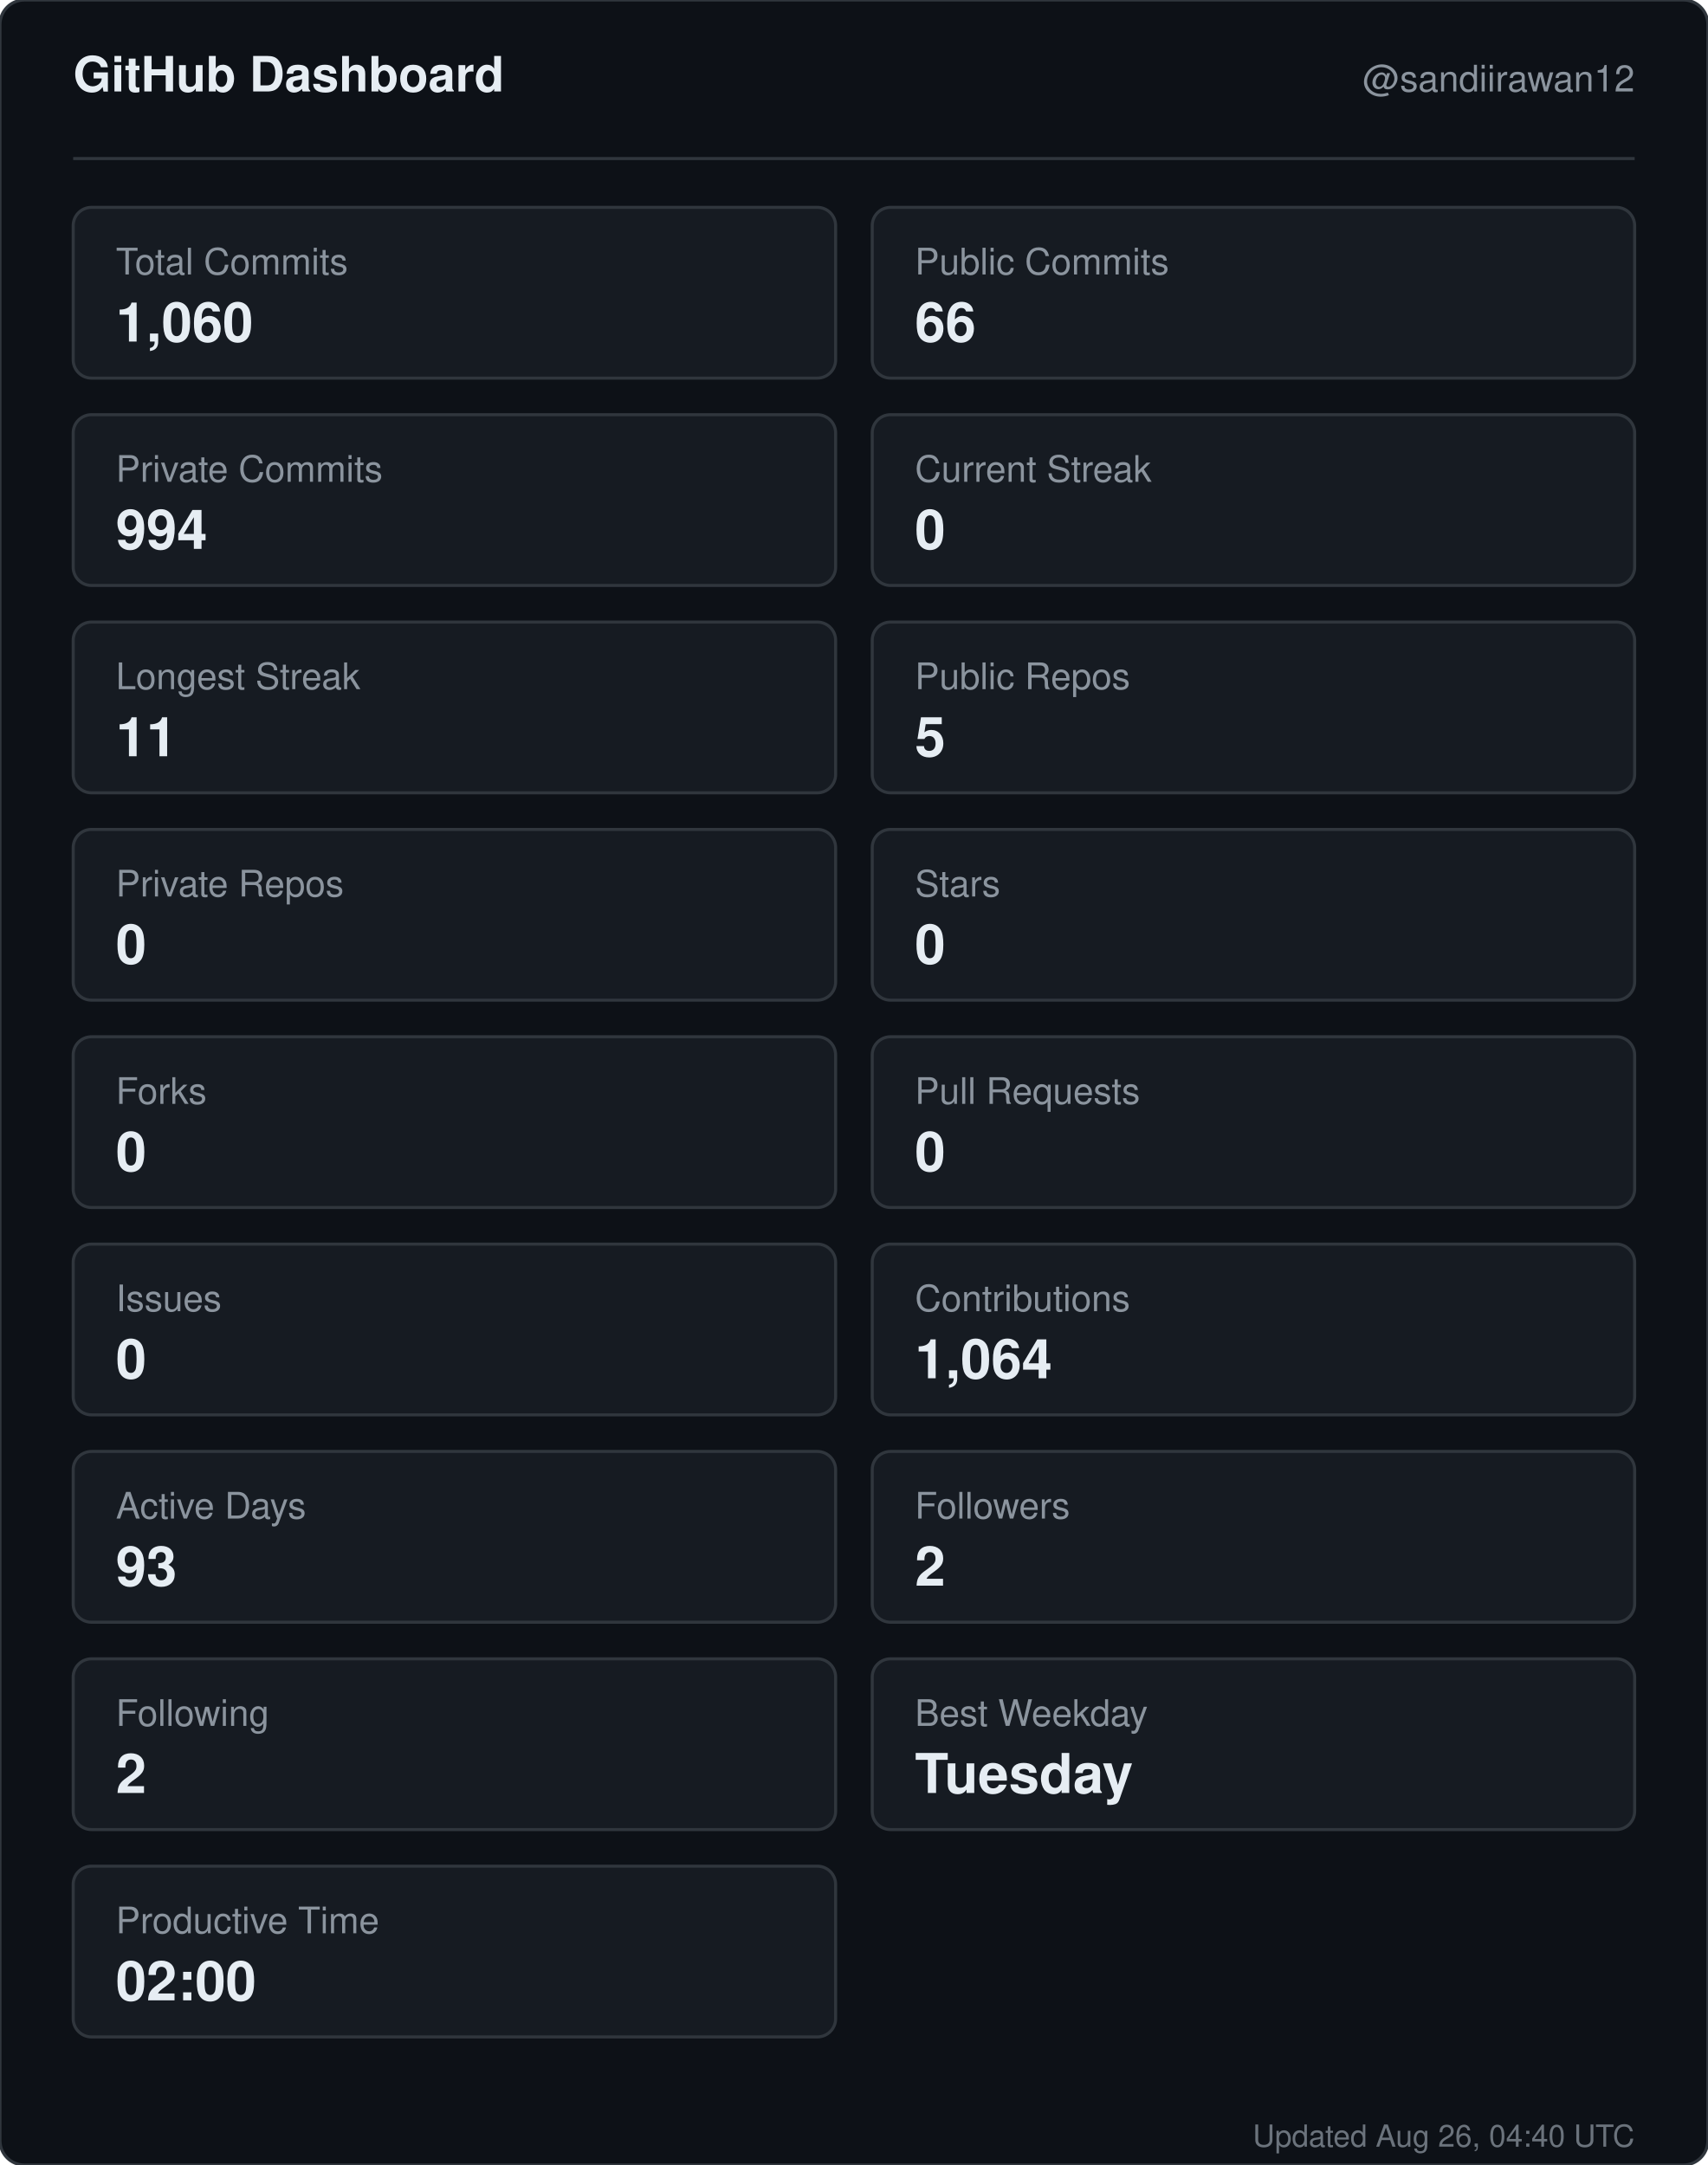
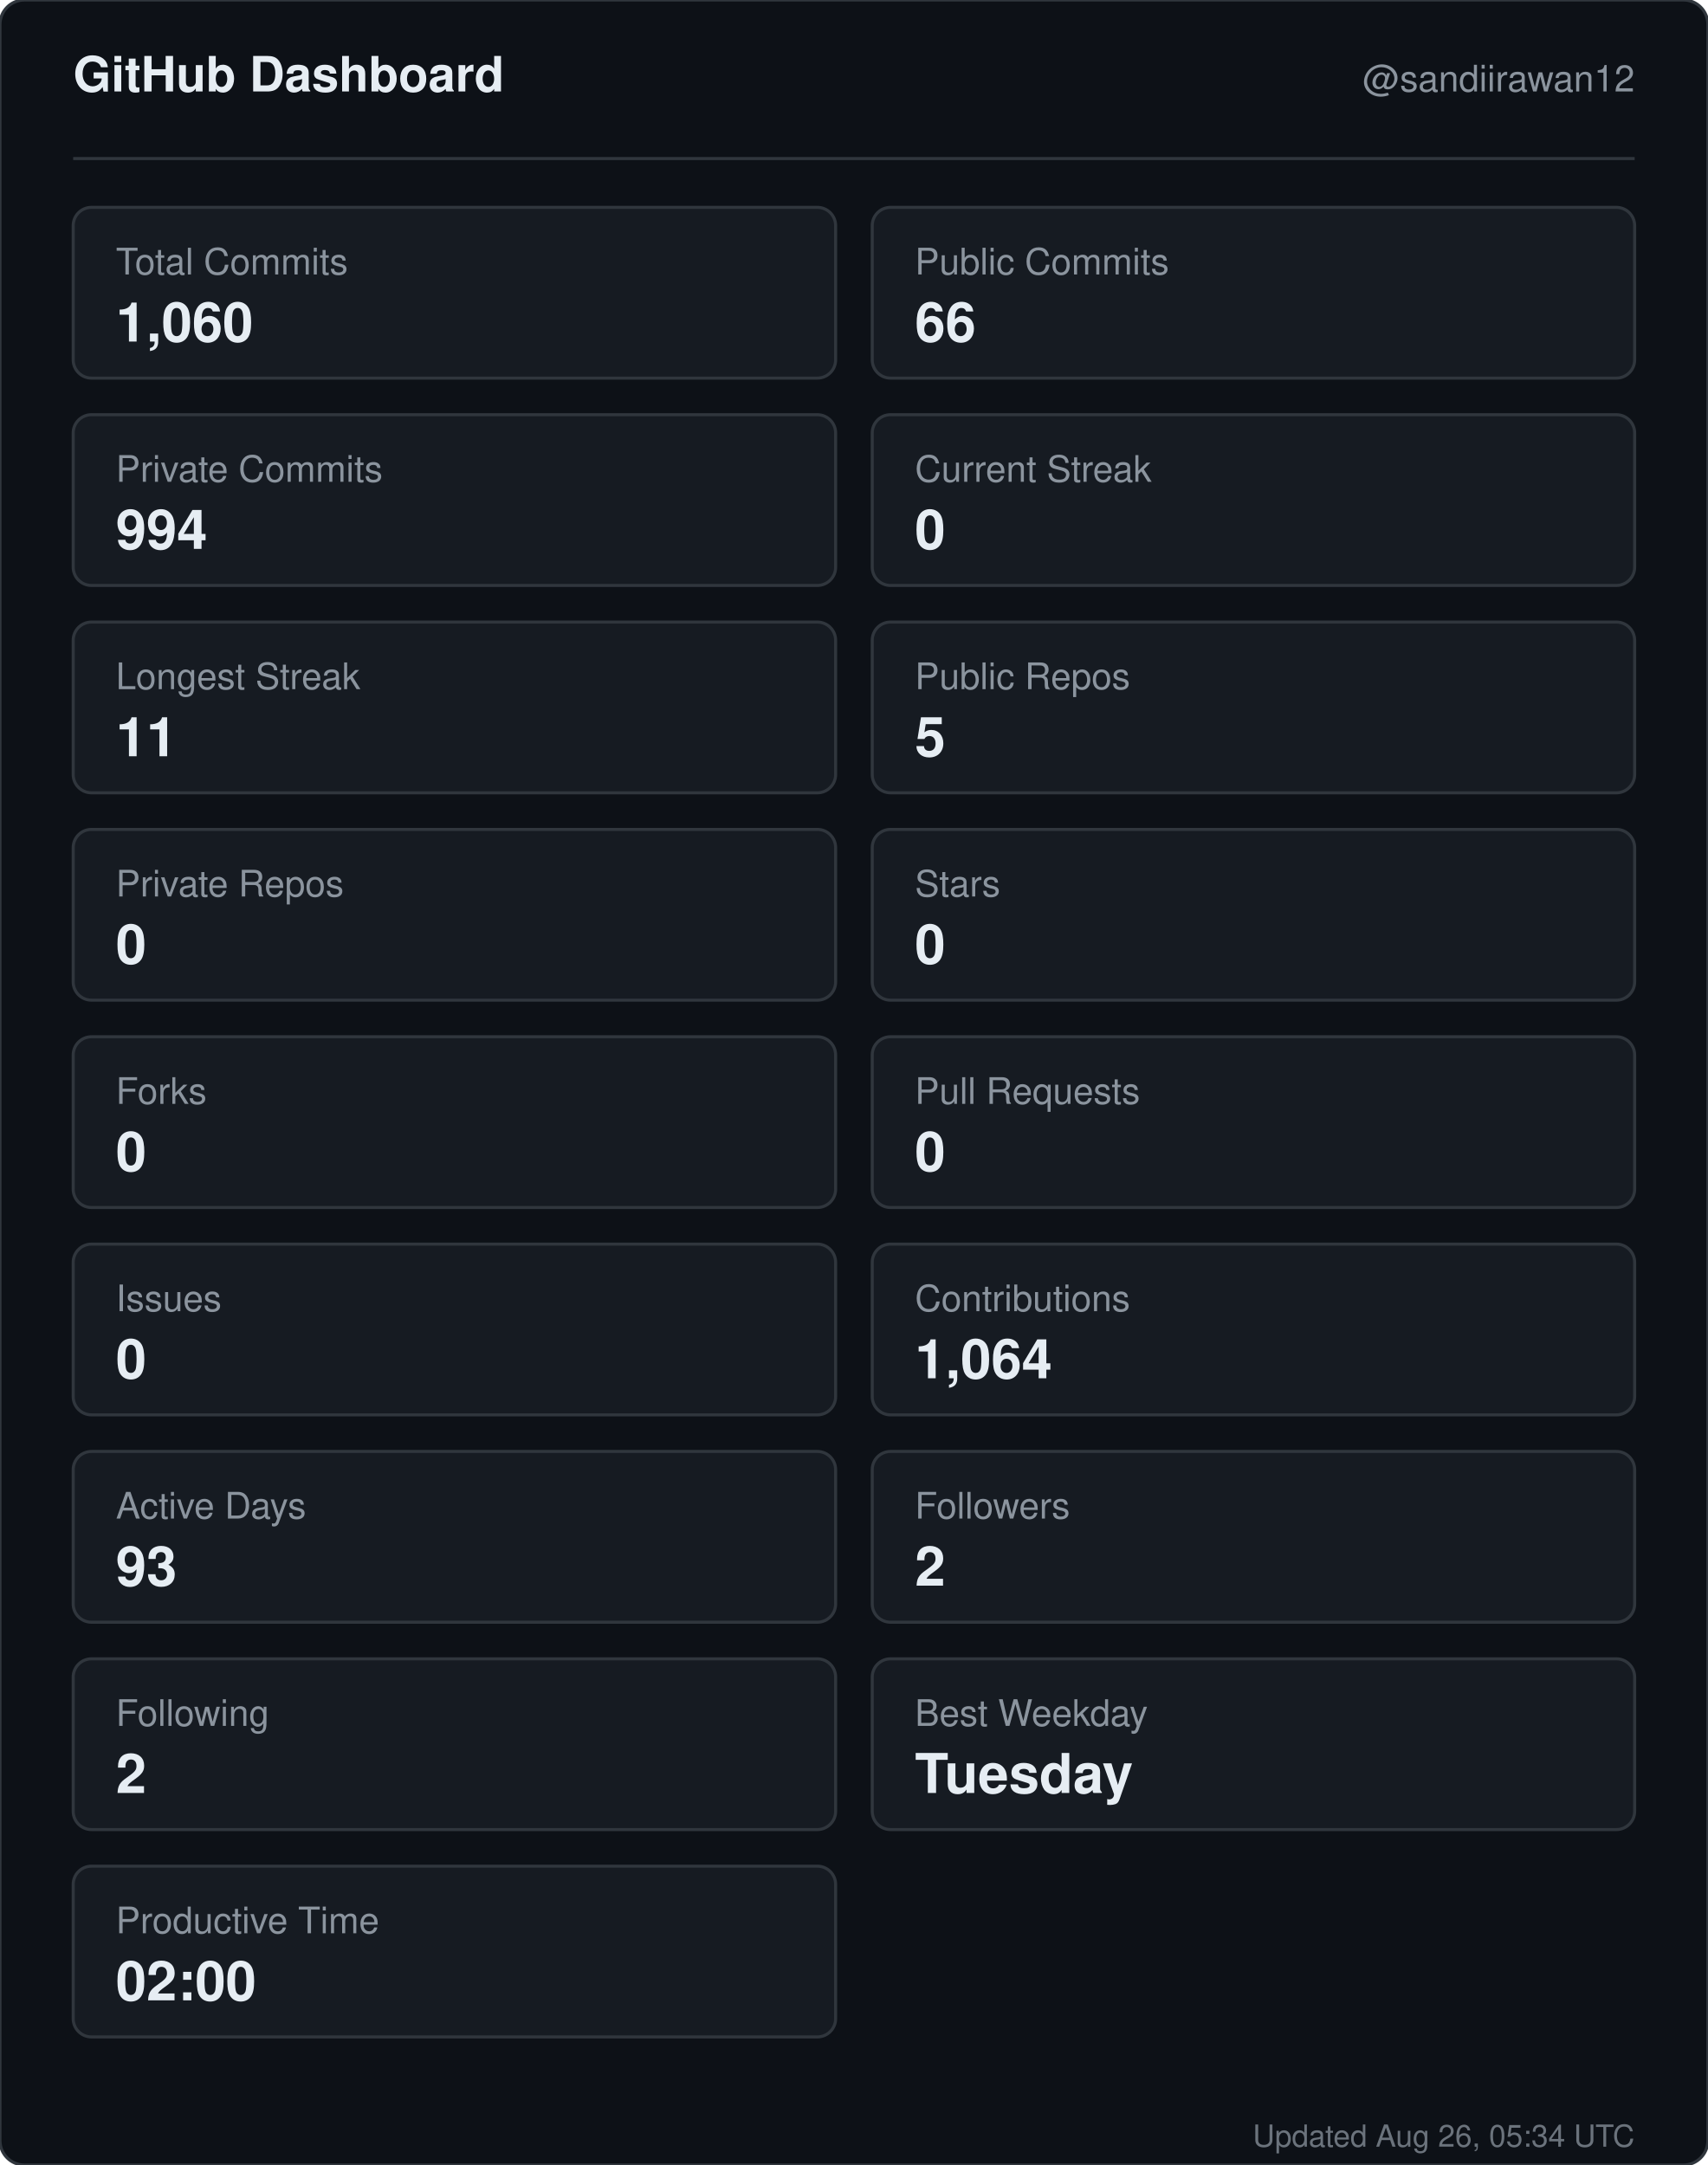
<svg xmlns="http://www.w3.org/2000/svg" width="560" height="710" viewBox="0 0 560 710" role="img" aria-label="GitHub dashboard for sandiirawan12">
  <rect width="560" height="710" rx="8" fill="#0d1117" stroke="#30363d" />
  <g font-family="-apple-system, BlinkMacSystemFont, Segoe UI, Helvetica, Arial, sans-serif">
    <text x="24" y="30" fill="#e6edf3" font-size="16" font-weight="700">GitHub Dashboard</text>
    <text x="536" y="30" fill="#8b949e" font-size="12" text-anchor="end">@sandiirawan12</text>
    <line x1="24" y1="52" x2="536" y2="52" stroke="#30363d" />
    <rect x="24" y="68" width="250" height="56" rx="6" fill="#161b22" stroke="#30363d" />
    <text x="38" y="90" fill="#8b949e" font-size="12">Total Commits</text>
    <text x="38" y="112" fill="#e6edf3" font-size="18" font-weight="700">1,060</text>
    <rect x="286" y="68" width="250" height="56" rx="6" fill="#161b22" stroke="#30363d" />
    <text x="300" y="90" fill="#8b949e" font-size="12">Public Commits</text>
    <text x="300" y="112" fill="#e6edf3" font-size="18" font-weight="700">66</text>
    <rect x="24" y="136" width="250" height="56" rx="6" fill="#161b22" stroke="#30363d" />
    <text x="38" y="158" fill="#8b949e" font-size="12">Private Commits</text>
    <text x="38" y="180" fill="#e6edf3" font-size="18" font-weight="700">994</text>
    <rect x="286" y="136" width="250" height="56" rx="6" fill="#161b22" stroke="#30363d" />
    <text x="300" y="158" fill="#8b949e" font-size="12">Current Streak</text>
    <text x="300" y="180" fill="#e6edf3" font-size="18" font-weight="700">0</text>
    <rect x="24" y="204" width="250" height="56" rx="6" fill="#161b22" stroke="#30363d" />
    <text x="38" y="226" fill="#8b949e" font-size="12">Longest Streak</text>
    <text x="38" y="248" fill="#e6edf3" font-size="18" font-weight="700">11</text>
    <rect x="286" y="204" width="250" height="56" rx="6" fill="#161b22" stroke="#30363d" />
    <text x="300" y="226" fill="#8b949e" font-size="12">Public Repos</text>
    <text x="300" y="248" fill="#e6edf3" font-size="18" font-weight="700">5</text>
    <rect x="24" y="272" width="250" height="56" rx="6" fill="#161b22" stroke="#30363d" />
    <text x="38" y="294" fill="#8b949e" font-size="12">Private Repos</text>
    <text x="38" y="316" fill="#e6edf3" font-size="18" font-weight="700">0</text>
    <rect x="286" y="272" width="250" height="56" rx="6" fill="#161b22" stroke="#30363d" />
    <text x="300" y="294" fill="#8b949e" font-size="12">Stars</text>
    <text x="300" y="316" fill="#e6edf3" font-size="18" font-weight="700">0</text>
    <rect x="24" y="340" width="250" height="56" rx="6" fill="#161b22" stroke="#30363d" />
    <text x="38" y="362" fill="#8b949e" font-size="12">Forks</text>
    <text x="38" y="384" fill="#e6edf3" font-size="18" font-weight="700">0</text>
    <rect x="286" y="340" width="250" height="56" rx="6" fill="#161b22" stroke="#30363d" />
    <text x="300" y="362" fill="#8b949e" font-size="12">Pull Requests</text>
    <text x="300" y="384" fill="#e6edf3" font-size="18" font-weight="700">0</text>
    <rect x="24" y="408" width="250" height="56" rx="6" fill="#161b22" stroke="#30363d" />
    <text x="38" y="430" fill="#8b949e" font-size="12">Issues</text>
    <text x="38" y="452" fill="#e6edf3" font-size="18" font-weight="700">0</text>
    <rect x="286" y="408" width="250" height="56" rx="6" fill="#161b22" stroke="#30363d" />
    <text x="300" y="430" fill="#8b949e" font-size="12">Contributions</text>
    <text x="300" y="452" fill="#e6edf3" font-size="18" font-weight="700">1,064</text>
    <rect x="24" y="476" width="250" height="56" rx="6" fill="#161b22" stroke="#30363d" />
    <text x="38" y="498" fill="#8b949e" font-size="12">Active Days</text>
    <text x="38" y="520" fill="#e6edf3" font-size="18" font-weight="700">93</text>
    <rect x="286" y="476" width="250" height="56" rx="6" fill="#161b22" stroke="#30363d" />
    <text x="300" y="498" fill="#8b949e" font-size="12">Followers</text>
    <text x="300" y="520" fill="#e6edf3" font-size="18" font-weight="700">2</text>
    <rect x="24" y="544" width="250" height="56" rx="6" fill="#161b22" stroke="#30363d" />
    <text x="38" y="566" fill="#8b949e" font-size="12">Following</text>
    <text x="38" y="588" fill="#e6edf3" font-size="18" font-weight="700">2</text>
    <rect x="286" y="544" width="250" height="56" rx="6" fill="#161b22" stroke="#30363d" />
    <text x="300" y="566" fill="#8b949e" font-size="12">Best Weekday</text>
    <text x="300" y="588" fill="#e6edf3" font-size="18" font-weight="700">Tuesday</text>
    <rect x="24" y="612" width="250" height="56" rx="6" fill="#161b22" stroke="#30363d" />
    <text x="38" y="634" fill="#8b949e" font-size="12">Productive Time</text>
    <text x="38" y="656" fill="#e6edf3" font-size="18" font-weight="700">02:00</text>
-     <text x="536" y="704" fill="#8b949e" font-size="10" text-anchor="end" opacity="0.75">Updated Aug 26, 04:40 UTC</text>
+     <text x="536" y="704" fill="#8b949e" font-size="10" text-anchor="end" opacity="0.75">Updated Aug 26, 05:34 UTC</text>
  </g>
</svg>
